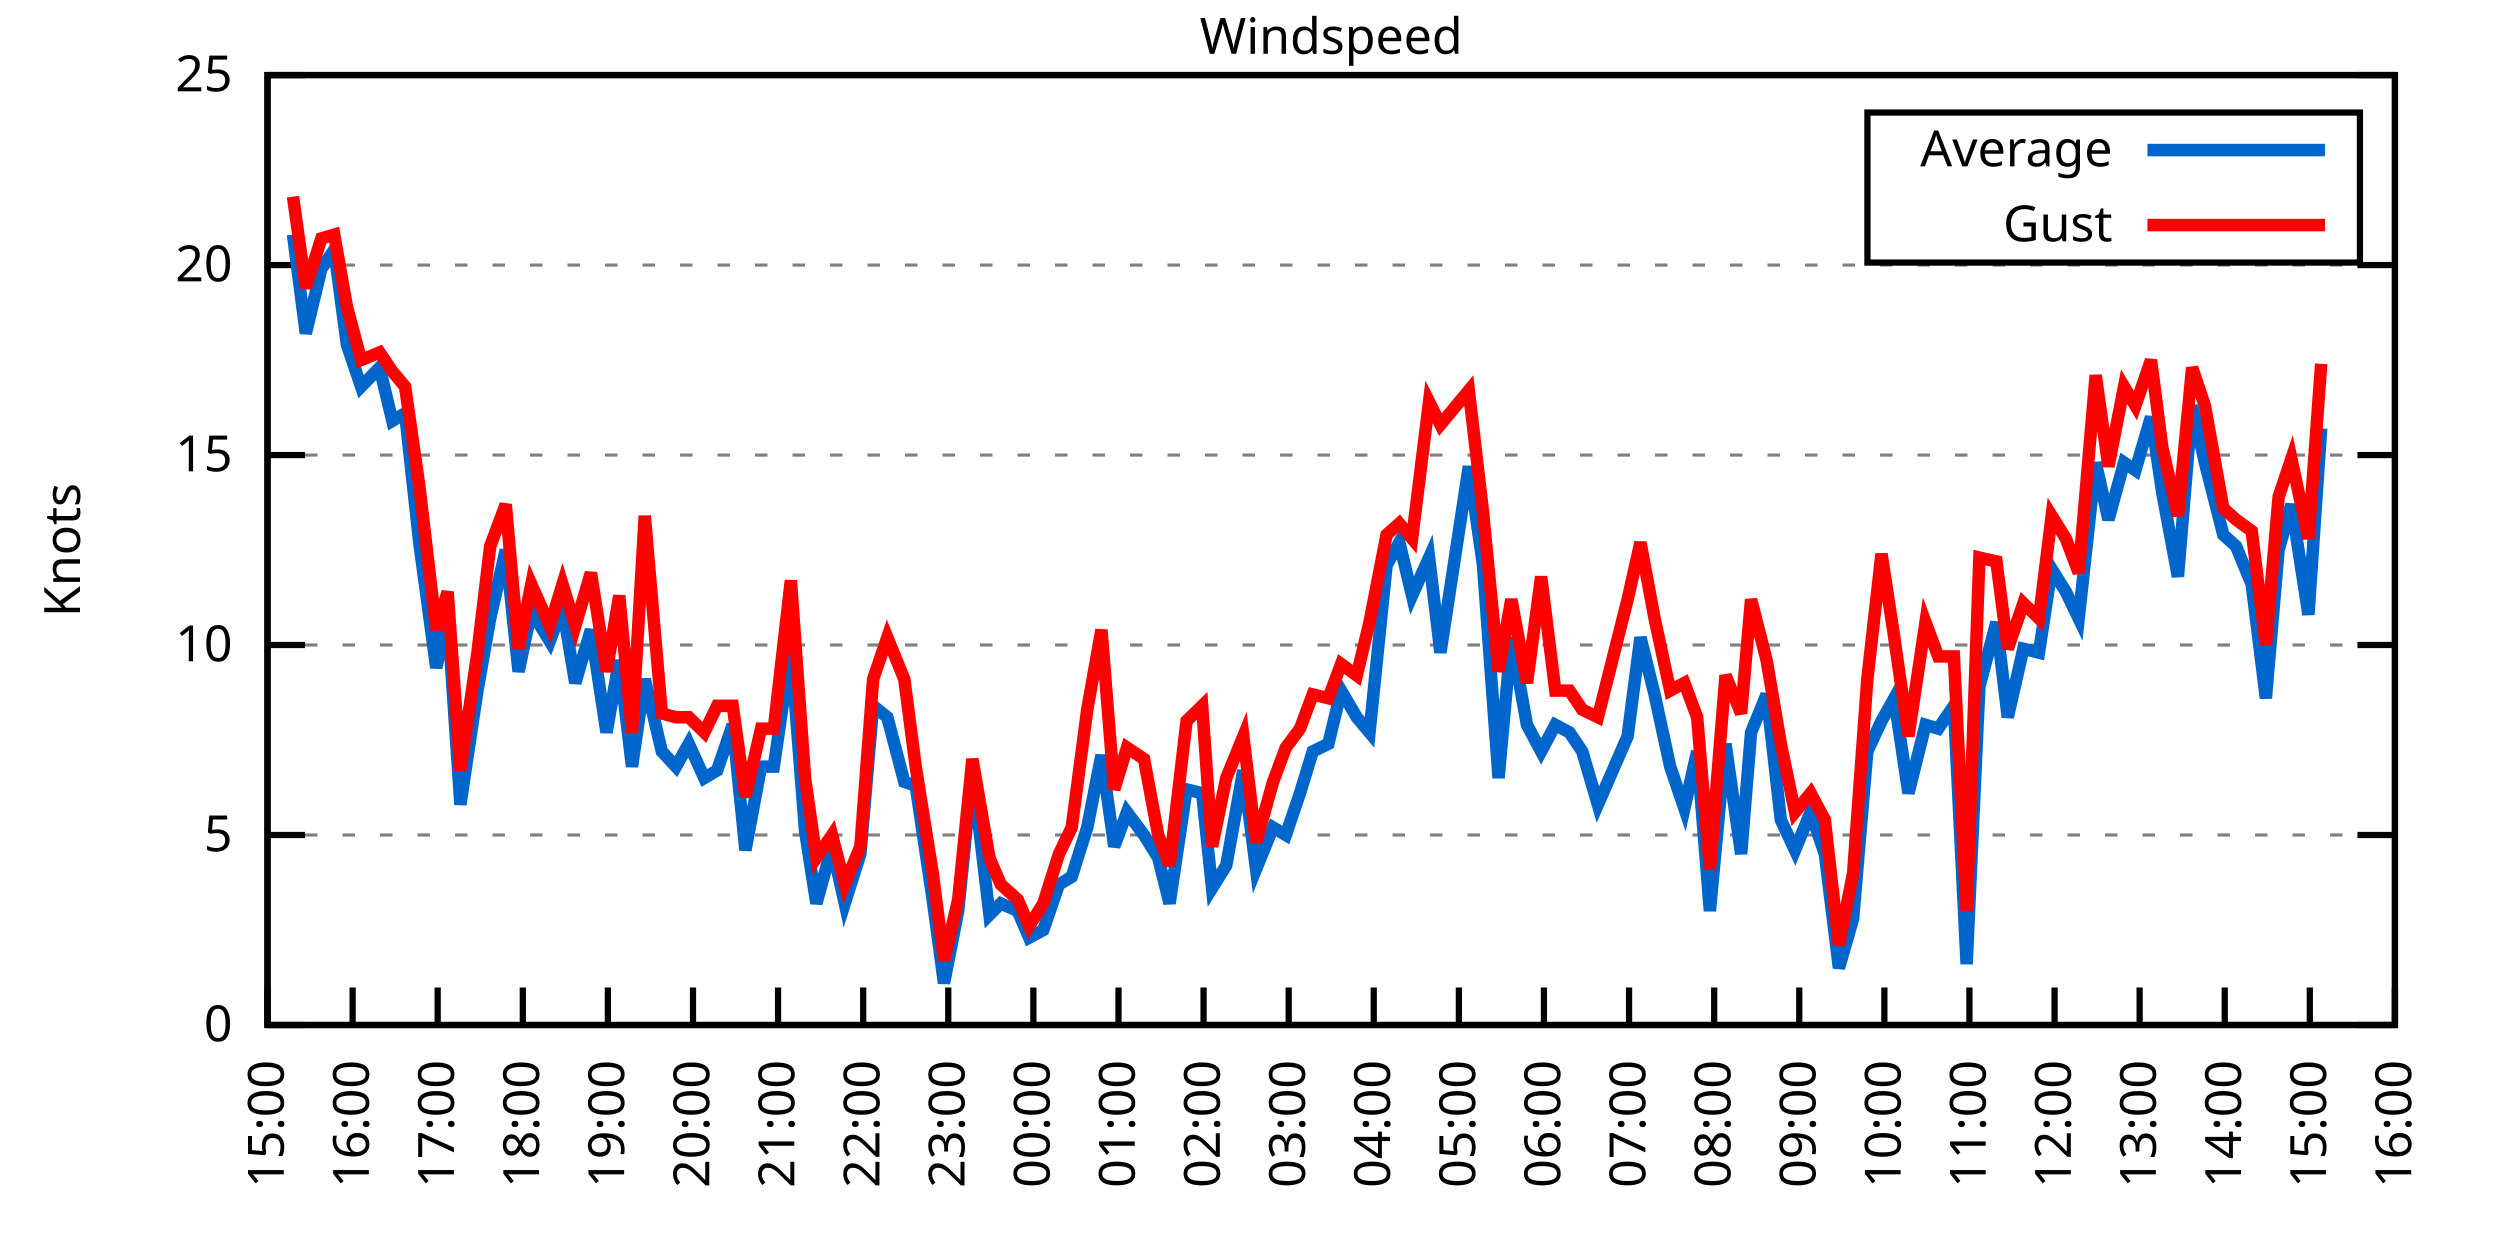
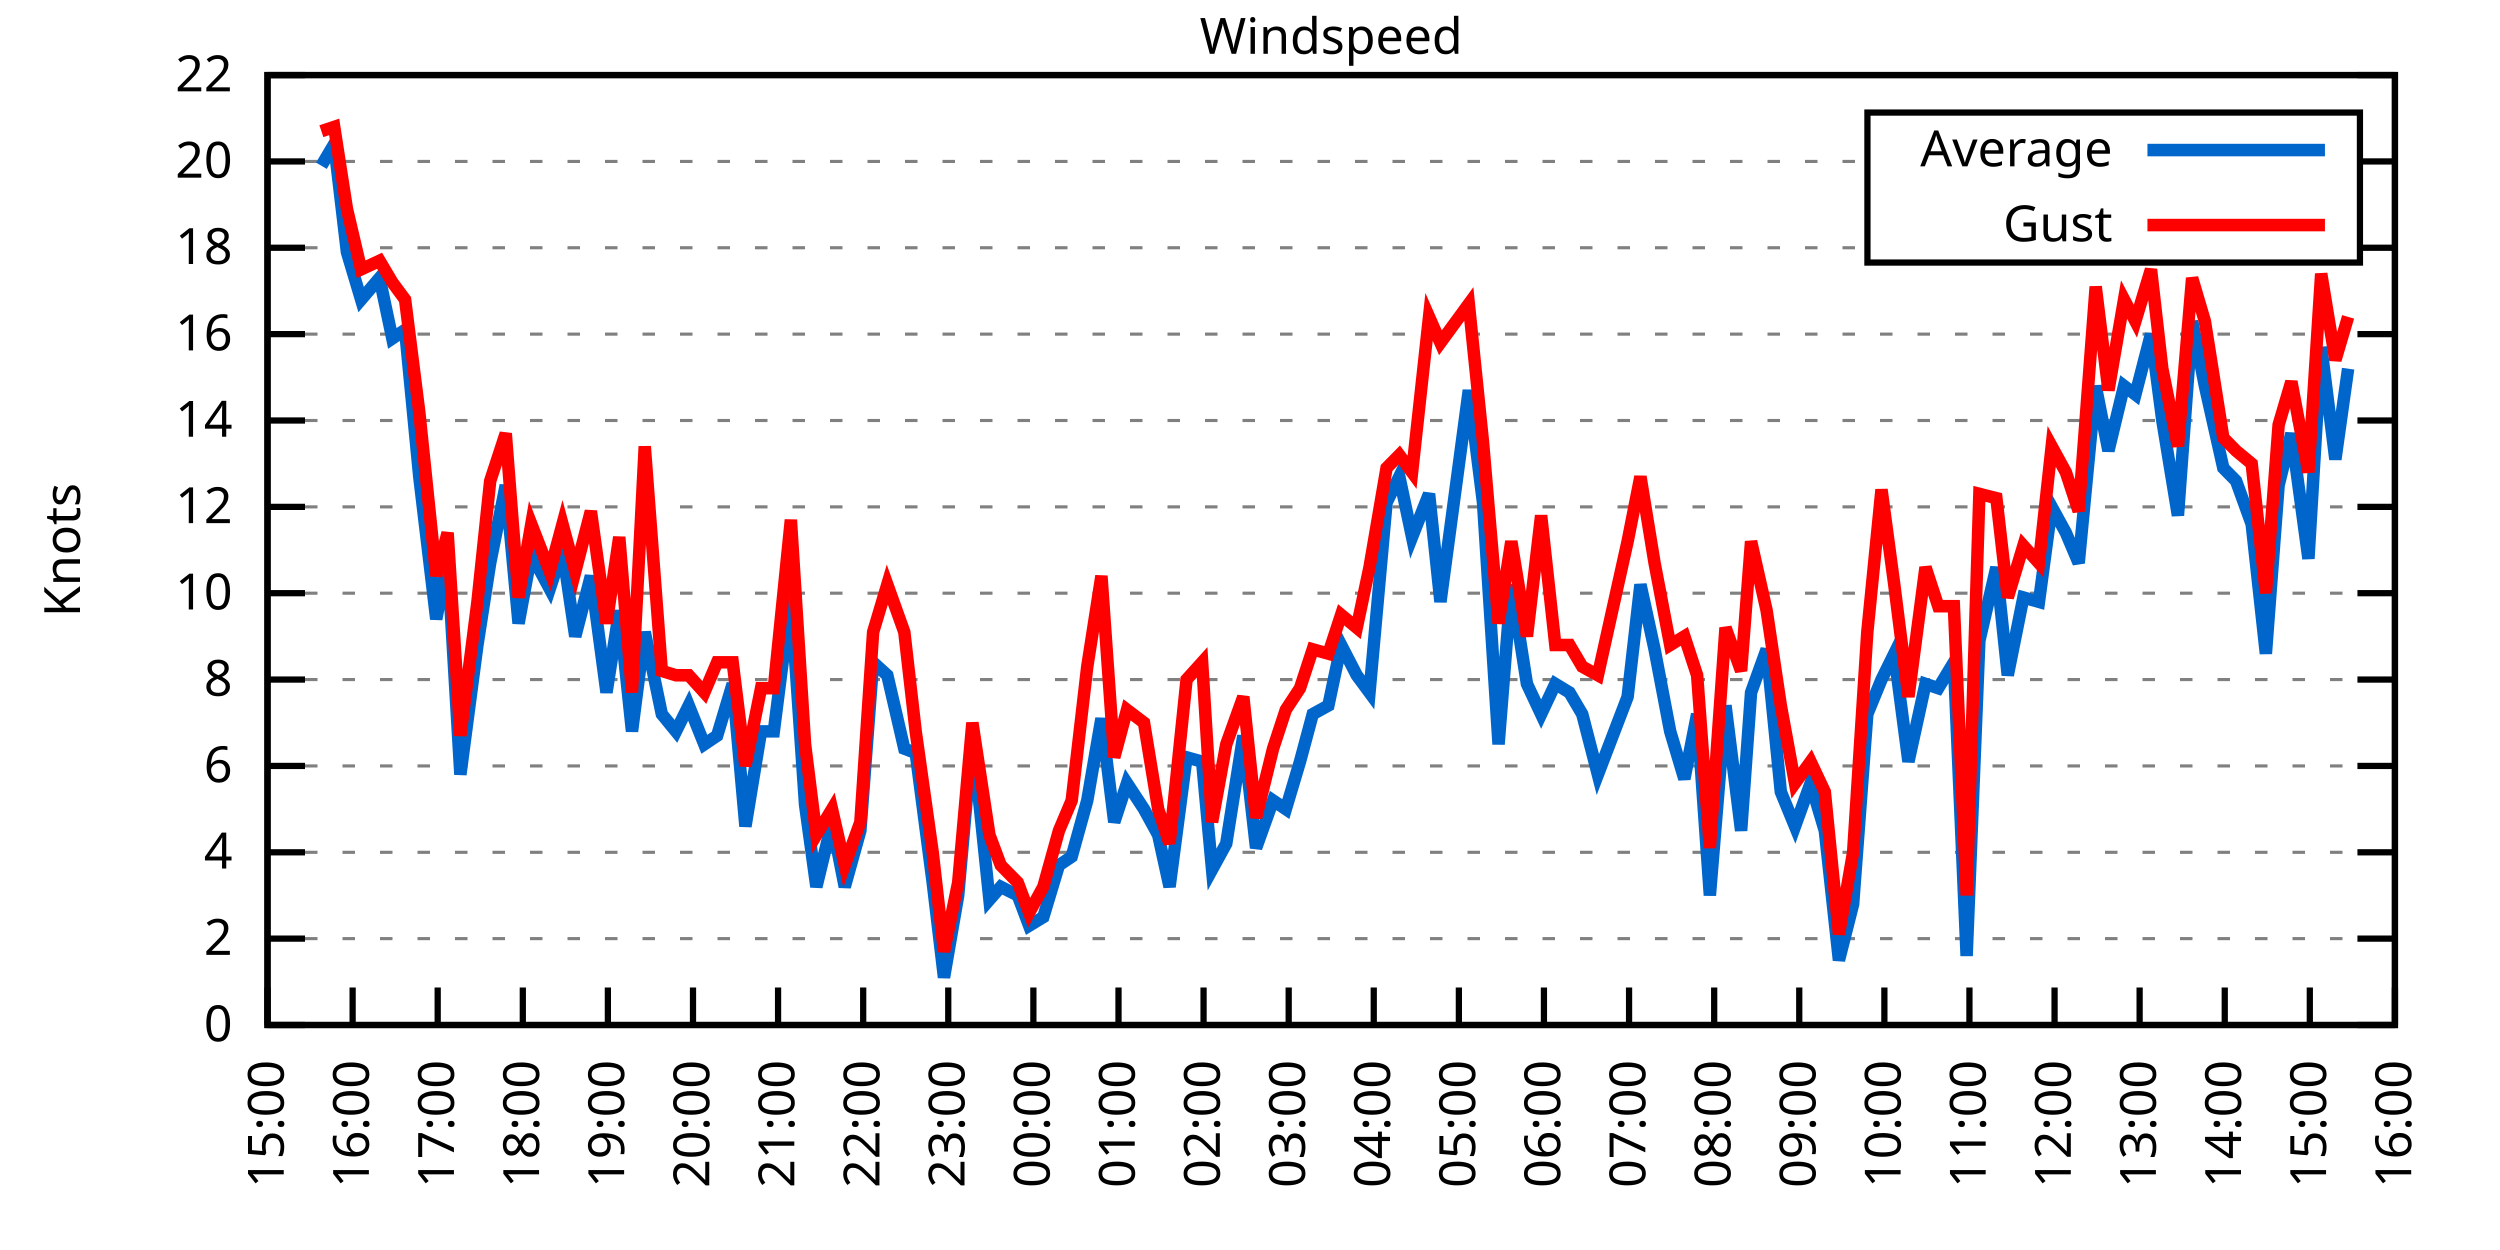
<svg xmlns="http://www.w3.org/2000/svg" xmlns:xlink="http://www.w3.org/1999/xlink" width="400" height="200" viewBox="0 0 400 200">
  <g id="gnuplot_canvas">
    <rect x="0" y="0" width="400" height="200" fill="none" />
    <defs>
      <circle id="gpDot" r="0.5" stroke-width="0.5" stroke="currentColor" />
      <path id="gpPt0" stroke-width="0.333" stroke="currentColor" d="M-1,0 h2 M0,-1 v2" />
      <path id="gpPt1" stroke-width="0.333" stroke="currentColor" d="M-1,-1 L1,1 M1,-1 L-1,1" />
      <path id="gpPt2" stroke-width="0.333" stroke="currentColor" d="M-1,0 L1,0 M0,-1 L0,1 M-1,-1 L1,1 M-1,1 L1,-1" />
      <rect id="gpPt3" stroke-width="0.333" stroke="currentColor" x="-1" y="-1" width="2" height="2" />
      <rect id="gpPt4" stroke-width="0.333" stroke="currentColor" fill="currentColor" x="-1" y="-1" width="2" height="2" />
      <circle id="gpPt5" stroke-width="0.333" stroke="currentColor" cx="0" cy="0" r="1" />
      <use xlink:href="#gpPt5" id="gpPt6" fill="currentColor" stroke="none" />
      <path id="gpPt7" stroke-width="0.333" stroke="currentColor" d="M0,-1.33 L-1.33,0.67 L1.33,0.67 z" />
      <use xlink:href="#gpPt7" id="gpPt8" fill="currentColor" stroke="none" />
      <use xlink:href="#gpPt7" id="gpPt9" stroke="currentColor" transform="rotate(180)" />
      <use xlink:href="#gpPt9" id="gpPt10" fill="currentColor" stroke="none" />
      <use xlink:href="#gpPt3" id="gpPt11" stroke="currentColor" transform="rotate(45)" />
      <use xlink:href="#gpPt11" id="gpPt12" fill="currentColor" stroke="none" />
      <path id="gpPt13" stroke-width="0.333" stroke="currentColor" d="M0,1.330 L1.265,0.411 L0.782,-1.067 L-0.782,-1.076 L-1.265,0.411 z" />
      <use xlink:href="#gpPt13" id="gpPt14" fill="currentColor" stroke="none" />
      <filter id="textbox" filterUnits="objectBoundingBox" x="0" y="0" height="1" width="1">
        <feFlood flood-color="white" flood-opacity="1" result="bgnd" />
        <feComposite in="SourceGraphic" in2="bgnd" operator="atop" />
      </filter>
      <filter id="greybox" filterUnits="objectBoundingBox" x="0" y="0" height="1" width="1">
        <feFlood flood-color="lightgrey" flood-opacity="1" result="grey" />
        <feComposite in="SourceGraphic" in2="grey" operator="atop" />
      </filter>
    </defs>
    <g fill="none" color="white" stroke="currentColor" stroke-width="1.00" stroke-linecap="butt" stroke-linejoin="miter">
</g>
    <g fill="none" color="black" stroke="currentColor" stroke-width="1.00" stroke-linecap="butt" stroke-linejoin="miter">
      <g stroke="none" shape-rendering="crispEdges">
        <polygon fill="rgb(255, 255, 255)" points="42.80,164.00 383.18,164.00 383.18,12.02 42.80,12.02 " />
      </g>
    </g>
    <g fill="none" color="black" stroke="currentColor" stroke-width="1.00" stroke-linecap="butt" stroke-linejoin="miter">
</g>
    <g fill="none" color="black" stroke="black" stroke-width="0.50" stroke-linecap="butt" stroke-linejoin="miter">
</g>
    <g fill="none" color="gray" stroke="currentColor" stroke-width="0.50" stroke-linecap="butt" stroke-linejoin="miter">
      <path stroke="gray" stroke-dasharray="2,4" class="gridline" d="M42.80,164.00 L383.19,164.00  " />
    </g>
    <g fill="none" color="gray" stroke="gray" stroke-width="1.00" stroke-linecap="butt" stroke-linejoin="miter">
</g>
    <g fill="none" color="black" stroke="currentColor" stroke-width="1.00" stroke-linecap="butt" stroke-linejoin="miter">
      <path stroke="black" d="M42.80,164.00 L48.80,164.00 M383.19,164.00 L377.19,164.00  " />
      <g transform="translate(37.20,166.60)" stroke="none" fill="black" font-family="Sans" font-size="8.00" text-anchor="end">
        <text>
          <tspan font-family="Sans"> 0</tspan>
        </text>
      </g>
    </g>
    <g fill="none" color="black" stroke="currentColor" stroke-width="1.00" stroke-linecap="butt" stroke-linejoin="miter">
</g>
    <g fill="none" color="black" stroke="black" stroke-width="0.50" stroke-linecap="butt" stroke-linejoin="miter">
</g>
    <g fill="none" color="gray" stroke="currentColor" stroke-width="0.50" stroke-linecap="butt" stroke-linejoin="miter">
-       <path stroke="gray" stroke-dasharray="2,4" class="gridline" d="M42.80,133.60 L383.19,133.60  " />
-     </g>
-     <g fill="none" color="gray" stroke="gray" stroke-width="1.00" stroke-linecap="butt" stroke-linejoin="miter">
- </g>
-     <g fill="none" color="black" stroke="currentColor" stroke-width="1.00" stroke-linecap="butt" stroke-linejoin="miter">
-       <path stroke="black" d="M42.80,133.60 L48.80,133.60 M383.19,133.60 L377.19,133.60  " />
-       <g transform="translate(37.20,136.20)" stroke="none" fill="black" font-family="Sans" font-size="8.00" text-anchor="end">
-         <text>
-           <tspan font-family="Sans"> 5</tspan>
-         </text>
-       </g>
-     </g>
-     <g fill="none" color="black" stroke="currentColor" stroke-width="1.00" stroke-linecap="butt" stroke-linejoin="miter">
- </g>
-     <g fill="none" color="black" stroke="black" stroke-width="0.50" stroke-linecap="butt" stroke-linejoin="miter">
- </g>
-     <g fill="none" color="gray" stroke="currentColor" stroke-width="0.50" stroke-linecap="butt" stroke-linejoin="miter">
-       <path stroke="gray" stroke-dasharray="2,4" class="gridline" d="M42.80,103.20 L383.19,103.20  " />
-     </g>
-     <g fill="none" color="gray" stroke="gray" stroke-width="1.00" stroke-linecap="butt" stroke-linejoin="miter">
- </g>
-     <g fill="none" color="black" stroke="currentColor" stroke-width="1.00" stroke-linecap="butt" stroke-linejoin="miter">
-       <path stroke="black" d="M42.80,103.20 L48.80,103.20 M383.19,103.20 L377.19,103.20  " />
-       <g transform="translate(37.20,105.80)" stroke="none" fill="black" font-family="Sans" font-size="8.00" text-anchor="end">
+       <path stroke="gray" stroke-dasharray="2,4" class="gridline" d="M42.80,150.18 L383.19,150.18  " />
+     </g>
+     <g fill="none" color="gray" stroke="gray" stroke-width="1.00" stroke-linecap="butt" stroke-linejoin="miter">
+ </g>
+     <g fill="none" color="black" stroke="currentColor" stroke-width="1.00" stroke-linecap="butt" stroke-linejoin="miter">
+       <path stroke="black" d="M42.80,150.18 L48.80,150.18 M383.19,150.18 L377.19,150.18  " />
+       <g transform="translate(37.20,152.78)" stroke="none" fill="black" font-family="Sans" font-size="8.00" text-anchor="end">
+         <text>
+           <tspan font-family="Sans"> 2</tspan>
+         </text>
+       </g>
+     </g>
+     <g fill="none" color="black" stroke="currentColor" stroke-width="1.00" stroke-linecap="butt" stroke-linejoin="miter">
+ </g>
+     <g fill="none" color="black" stroke="black" stroke-width="0.50" stroke-linecap="butt" stroke-linejoin="miter">
+ </g>
+     <g fill="none" color="gray" stroke="currentColor" stroke-width="0.50" stroke-linecap="butt" stroke-linejoin="miter">
+       <path stroke="gray" stroke-dasharray="2,4" class="gridline" d="M42.80,136.37 L383.19,136.37  " />
+     </g>
+     <g fill="none" color="gray" stroke="gray" stroke-width="1.00" stroke-linecap="butt" stroke-linejoin="miter">
+ </g>
+     <g fill="none" color="black" stroke="currentColor" stroke-width="1.00" stroke-linecap="butt" stroke-linejoin="miter">
+       <path stroke="black" d="M42.80,136.37 L48.80,136.37 M383.19,136.37 L377.19,136.37  " />
+       <g transform="translate(37.20,138.97)" stroke="none" fill="black" font-family="Sans" font-size="8.00" text-anchor="end">
+         <text>
+           <tspan font-family="Sans"> 4</tspan>
+         </text>
+       </g>
+     </g>
+     <g fill="none" color="black" stroke="currentColor" stroke-width="1.00" stroke-linecap="butt" stroke-linejoin="miter">
+ </g>
+     <g fill="none" color="black" stroke="black" stroke-width="0.50" stroke-linecap="butt" stroke-linejoin="miter">
+ </g>
+     <g fill="none" color="gray" stroke="currentColor" stroke-width="0.50" stroke-linecap="butt" stroke-linejoin="miter">
+       <path stroke="gray" stroke-dasharray="2,4" class="gridline" d="M42.80,122.55 L383.19,122.55  " />
+     </g>
+     <g fill="none" color="gray" stroke="gray" stroke-width="1.00" stroke-linecap="butt" stroke-linejoin="miter">
+ </g>
+     <g fill="none" color="black" stroke="currentColor" stroke-width="1.00" stroke-linecap="butt" stroke-linejoin="miter">
+       <path stroke="black" d="M42.80,122.55 L48.80,122.55 M383.19,122.55 L377.19,122.55  " />
+       <g transform="translate(37.20,125.15)" stroke="none" fill="black" font-family="Sans" font-size="8.00" text-anchor="end">
+         <text>
+           <tspan font-family="Sans"> 6</tspan>
+         </text>
+       </g>
+     </g>
+     <g fill="none" color="black" stroke="currentColor" stroke-width="1.00" stroke-linecap="butt" stroke-linejoin="miter">
+ </g>
+     <g fill="none" color="black" stroke="black" stroke-width="0.50" stroke-linecap="butt" stroke-linejoin="miter">
+ </g>
+     <g fill="none" color="gray" stroke="currentColor" stroke-width="0.50" stroke-linecap="butt" stroke-linejoin="miter">
+       <path stroke="gray" stroke-dasharray="2,4" class="gridline" d="M42.80,108.73 L383.19,108.73  " />
+     </g>
+     <g fill="none" color="gray" stroke="gray" stroke-width="1.00" stroke-linecap="butt" stroke-linejoin="miter">
+ </g>
+     <g fill="none" color="black" stroke="currentColor" stroke-width="1.00" stroke-linecap="butt" stroke-linejoin="miter">
+       <path stroke="black" d="M42.80,108.73 L48.80,108.73 M383.19,108.73 L377.19,108.73  " />
+       <g transform="translate(37.20,111.33)" stroke="none" fill="black" font-family="Sans" font-size="8.00" text-anchor="end">
+         <text>
+           <tspan font-family="Sans"> 8</tspan>
+         </text>
+       </g>
+     </g>
+     <g fill="none" color="black" stroke="currentColor" stroke-width="1.00" stroke-linecap="butt" stroke-linejoin="miter">
+ </g>
+     <g fill="none" color="black" stroke="black" stroke-width="0.50" stroke-linecap="butt" stroke-linejoin="miter">
+ </g>
+     <g fill="none" color="gray" stroke="currentColor" stroke-width="0.50" stroke-linecap="butt" stroke-linejoin="miter">
+       <path stroke="gray" stroke-dasharray="2,4" class="gridline" d="M42.80,94.91 L383.19,94.91  " />
+     </g>
+     <g fill="none" color="gray" stroke="gray" stroke-width="1.00" stroke-linecap="butt" stroke-linejoin="miter">
+ </g>
+     <g fill="none" color="black" stroke="currentColor" stroke-width="1.00" stroke-linecap="butt" stroke-linejoin="miter">
+       <path stroke="black" d="M42.80,94.91 L48.80,94.91 M383.19,94.91 L377.19,94.91  " />
+       <g transform="translate(37.20,97.51)" stroke="none" fill="black" font-family="Sans" font-size="8.00" text-anchor="end">
        <text>
          <tspan font-family="Sans"> 10</tspan>
        </text>
      </g>
    </g>
    <g fill="none" color="black" stroke="currentColor" stroke-width="1.00" stroke-linecap="butt" stroke-linejoin="miter">
</g>
    <g fill="none" color="black" stroke="black" stroke-width="0.50" stroke-linecap="butt" stroke-linejoin="miter">
</g>
    <g fill="none" color="gray" stroke="currentColor" stroke-width="0.50" stroke-linecap="butt" stroke-linejoin="miter">
-       <path stroke="gray" stroke-dasharray="2,4" class="gridline" d="M42.80,72.81 L383.19,72.81  " />
-     </g>
-     <g fill="none" color="gray" stroke="gray" stroke-width="1.00" stroke-linecap="butt" stroke-linejoin="miter">
- </g>
-     <g fill="none" color="black" stroke="currentColor" stroke-width="1.00" stroke-linecap="butt" stroke-linejoin="miter">
-       <path stroke="black" d="M42.80,72.81 L48.80,72.81 M383.19,72.81 L377.19,72.81  " />
-       <g transform="translate(37.20,75.41)" stroke="none" fill="black" font-family="Sans" font-size="8.00" text-anchor="end">
-         <text>
-           <tspan font-family="Sans"> 15</tspan>
-         </text>
-       </g>
-     </g>
-     <g fill="none" color="black" stroke="currentColor" stroke-width="1.00" stroke-linecap="butt" stroke-linejoin="miter">
- </g>
-     <g fill="none" color="black" stroke="black" stroke-width="0.50" stroke-linecap="butt" stroke-linejoin="miter">
- </g>
-     <g fill="none" color="gray" stroke="currentColor" stroke-width="0.50" stroke-linecap="butt" stroke-linejoin="miter">
-       <path stroke="gray" stroke-dasharray="2,4" class="gridline" d="M42.80,42.41 L383.19,42.41  " />
-     </g>
-     <g fill="none" color="gray" stroke="gray" stroke-width="1.00" stroke-linecap="butt" stroke-linejoin="miter">
- </g>
-     <g fill="none" color="black" stroke="currentColor" stroke-width="1.00" stroke-linecap="butt" stroke-linejoin="miter">
-       <path stroke="black" d="M42.80,42.41 L48.80,42.41 M383.19,42.41 L377.19,42.41  " />
-       <g transform="translate(37.20,45.01)" stroke="none" fill="black" font-family="Sans" font-size="8.00" text-anchor="end">
+       <path stroke="gray" stroke-dasharray="2,4" class="gridline" d="M42.80,81.10 L383.19,81.10  " />
+     </g>
+     <g fill="none" color="gray" stroke="gray" stroke-width="1.00" stroke-linecap="butt" stroke-linejoin="miter">
+ </g>
+     <g fill="none" color="black" stroke="currentColor" stroke-width="1.00" stroke-linecap="butt" stroke-linejoin="miter">
+       <path stroke="black" d="M42.80,81.10 L48.80,81.10 M383.19,81.10 L377.19,81.10  " />
+       <g transform="translate(37.20,83.70)" stroke="none" fill="black" font-family="Sans" font-size="8.00" text-anchor="end">
+         <text>
+           <tspan font-family="Sans"> 12</tspan>
+         </text>
+       </g>
+     </g>
+     <g fill="none" color="black" stroke="currentColor" stroke-width="1.00" stroke-linecap="butt" stroke-linejoin="miter">
+ </g>
+     <g fill="none" color="black" stroke="black" stroke-width="0.50" stroke-linecap="butt" stroke-linejoin="miter">
+ </g>
+     <g fill="none" color="gray" stroke="currentColor" stroke-width="0.50" stroke-linecap="butt" stroke-linejoin="miter">
+       <path stroke="gray" stroke-dasharray="2,4" class="gridline" d="M42.80,67.28 L383.19,67.28  " />
+     </g>
+     <g fill="none" color="gray" stroke="gray" stroke-width="1.00" stroke-linecap="butt" stroke-linejoin="miter">
+ </g>
+     <g fill="none" color="black" stroke="currentColor" stroke-width="1.00" stroke-linecap="butt" stroke-linejoin="miter">
+       <path stroke="black" d="M42.80,67.28 L48.80,67.28 M383.19,67.28 L377.19,67.28  " />
+       <g transform="translate(37.20,69.88)" stroke="none" fill="black" font-family="Sans" font-size="8.00" text-anchor="end">
+         <text>
+           <tspan font-family="Sans"> 14</tspan>
+         </text>
+       </g>
+     </g>
+     <g fill="none" color="black" stroke="currentColor" stroke-width="1.00" stroke-linecap="butt" stroke-linejoin="miter">
+ </g>
+     <g fill="none" color="black" stroke="black" stroke-width="0.50" stroke-linecap="butt" stroke-linejoin="miter">
+ </g>
+     <g fill="none" color="gray" stroke="currentColor" stroke-width="0.50" stroke-linecap="butt" stroke-linejoin="miter">
+       <path stroke="gray" stroke-dasharray="2,4" class="gridline" d="M42.80,53.46 L383.19,53.46  " />
+     </g>
+     <g fill="none" color="gray" stroke="gray" stroke-width="1.00" stroke-linecap="butt" stroke-linejoin="miter">
+ </g>
+     <g fill="none" color="black" stroke="currentColor" stroke-width="1.00" stroke-linecap="butt" stroke-linejoin="miter">
+       <path stroke="black" d="M42.80,53.46 L48.80,53.46 M383.19,53.46 L377.19,53.46  " />
+       <g transform="translate(37.20,56.06)" stroke="none" fill="black" font-family="Sans" font-size="8.00" text-anchor="end">
+         <text>
+           <tspan font-family="Sans"> 16</tspan>
+         </text>
+       </g>
+     </g>
+     <g fill="none" color="black" stroke="currentColor" stroke-width="1.00" stroke-linecap="butt" stroke-linejoin="miter">
+ </g>
+     <g fill="none" color="black" stroke="black" stroke-width="0.50" stroke-linecap="butt" stroke-linejoin="miter">
+ </g>
+     <g fill="none" color="gray" stroke="currentColor" stroke-width="0.50" stroke-linecap="butt" stroke-linejoin="miter">
+       <path stroke="gray" stroke-dasharray="2,4" class="gridline" d="M42.80,39.64 L298.79,39.64 M377.59,39.64 L383.19,39.64  " />
+     </g>
+     <g fill="none" color="gray" stroke="gray" stroke-width="1.00" stroke-linecap="butt" stroke-linejoin="miter">
+ </g>
+     <g fill="none" color="black" stroke="currentColor" stroke-width="1.00" stroke-linecap="butt" stroke-linejoin="miter">
+       <path stroke="black" d="M42.80,39.64 L48.80,39.64 M383.19,39.64 L377.19,39.64  " />
+       <g transform="translate(37.20,42.24)" stroke="none" fill="black" font-family="Sans" font-size="8.00" text-anchor="end">
+         <text>
+           <tspan font-family="Sans"> 18</tspan>
+         </text>
+       </g>
+     </g>
+     <g fill="none" color="black" stroke="currentColor" stroke-width="1.00" stroke-linecap="butt" stroke-linejoin="miter">
+ </g>
+     <g fill="none" color="black" stroke="black" stroke-width="0.50" stroke-linecap="butt" stroke-linejoin="miter">
+ </g>
+     <g fill="none" color="gray" stroke="currentColor" stroke-width="0.50" stroke-linecap="butt" stroke-linejoin="miter">
+       <path stroke="gray" stroke-dasharray="2,4" class="gridline" d="M42.80,25.83 L298.79,25.83 M377.59,25.83 L383.19,25.83  " />
+     </g>
+     <g fill="none" color="gray" stroke="gray" stroke-width="1.00" stroke-linecap="butt" stroke-linejoin="miter">
+ </g>
+     <g fill="none" color="black" stroke="currentColor" stroke-width="1.00" stroke-linecap="butt" stroke-linejoin="miter">
+       <path stroke="black" d="M42.80,25.83 L48.80,25.83 M383.19,25.83 L377.19,25.83  " />
+       <g transform="translate(37.20,28.43)" stroke="none" fill="black" font-family="Sans" font-size="8.00" text-anchor="end">
        <text>
          <tspan font-family="Sans"> 20</tspan>
        </text>
      </g>
    </g>
    <g fill="none" color="black" stroke="currentColor" stroke-width="1.00" stroke-linecap="butt" stroke-linejoin="miter">
</g>
    <g fill="none" color="black" stroke="black" stroke-width="0.50" stroke-linecap="butt" stroke-linejoin="miter">
</g>
    <g fill="none" color="gray" stroke="currentColor" stroke-width="0.50" stroke-linecap="butt" stroke-linejoin="miter">
      <path stroke="gray" stroke-dasharray="2,4" class="gridline" d="M42.80,12.01 L383.19,12.01  " />
    </g>
    <g fill="none" color="gray" stroke="gray" stroke-width="1.00" stroke-linecap="butt" stroke-linejoin="miter">
</g>
    <g fill="none" color="black" stroke="currentColor" stroke-width="1.00" stroke-linecap="butt" stroke-linejoin="miter">
      <path stroke="black" d="M42.80,12.01 L48.80,12.01 M383.19,12.01 L377.19,12.01  " />
      <g transform="translate(37.20,14.61)" stroke="none" fill="black" font-family="Sans" font-size="8.00" text-anchor="end">
        <text>
-           <tspan font-family="Sans"> 25</tspan>
+           <tspan font-family="Sans"> 22</tspan>
        </text>
      </g>
    </g>
    <g fill="none" color="black" stroke="currentColor" stroke-width="1.00" stroke-linecap="butt" stroke-linejoin="miter">
      <path stroke="black" d="M42.80,164.00 L42.80,158.00  " />
      <g transform="translate(45.40,169.60) rotate(270.00)" stroke="none" fill="black" font-family="Sans" font-size="8.00" text-anchor="end">
        <text>
          <tspan font-family="Sans">15:00</tspan>
        </text>
      </g>
    </g>
    <g fill="none" color="black" stroke="currentColor" stroke-width="1.00" stroke-linecap="butt" stroke-linejoin="miter">
      <path stroke="black" d="M56.42,164.00 L56.42,158.00  " />
      <g transform="translate(59.02,169.60) rotate(270.00)" stroke="none" fill="black" font-family="Sans" font-size="8.00" text-anchor="end">
        <text>
          <tspan font-family="Sans">16:00</tspan>
        </text>
      </g>
    </g>
    <g fill="none" color="black" stroke="currentColor" stroke-width="1.00" stroke-linecap="butt" stroke-linejoin="miter">
      <path stroke="black" d="M70.03,164.00 L70.03,158.00  " />
      <g transform="translate(72.63,169.60) rotate(270.00)" stroke="none" fill="black" font-family="Sans" font-size="8.00" text-anchor="end">
        <text>
          <tspan font-family="Sans">17:00</tspan>
        </text>
      </g>
    </g>
    <g fill="none" color="black" stroke="currentColor" stroke-width="1.00" stroke-linecap="butt" stroke-linejoin="miter">
      <path stroke="black" d="M83.65,164.00 L83.65,158.00  " />
      <g transform="translate(86.25,169.60) rotate(270.00)" stroke="none" fill="black" font-family="Sans" font-size="8.00" text-anchor="end">
        <text>
          <tspan font-family="Sans">18:00</tspan>
        </text>
      </g>
    </g>
    <g fill="none" color="black" stroke="currentColor" stroke-width="1.00" stroke-linecap="butt" stroke-linejoin="miter">
      <path stroke="black" d="M97.26,164.00 L97.26,158.00  " />
      <g transform="translate(99.86,169.60) rotate(270.00)" stroke="none" fill="black" font-family="Sans" font-size="8.00" text-anchor="end">
        <text>
          <tspan font-family="Sans">19:00</tspan>
        </text>
      </g>
    </g>
    <g fill="none" color="black" stroke="currentColor" stroke-width="1.00" stroke-linecap="butt" stroke-linejoin="miter">
      <path stroke="black" d="M110.88,164.00 L110.88,158.00  " />
      <g transform="translate(113.48,169.60) rotate(270.00)" stroke="none" fill="black" font-family="Sans" font-size="8.00" text-anchor="end">
        <text>
          <tspan font-family="Sans">20:00</tspan>
        </text>
      </g>
    </g>
    <g fill="none" color="black" stroke="currentColor" stroke-width="1.00" stroke-linecap="butt" stroke-linejoin="miter">
      <path stroke="black" d="M124.49,164.00 L124.49,158.00  " />
      <g transform="translate(127.09,169.60) rotate(270.00)" stroke="none" fill="black" font-family="Sans" font-size="8.00" text-anchor="end">
        <text>
          <tspan font-family="Sans">21:00</tspan>
        </text>
      </g>
    </g>
    <g fill="none" color="black" stroke="currentColor" stroke-width="1.00" stroke-linecap="butt" stroke-linejoin="miter">
      <path stroke="black" d="M138.11,164.00 L138.11,158.00  " />
      <g transform="translate(140.71,169.60) rotate(270.00)" stroke="none" fill="black" font-family="Sans" font-size="8.00" text-anchor="end">
        <text>
          <tspan font-family="Sans">22:00</tspan>
        </text>
      </g>
    </g>
    <g fill="none" color="black" stroke="currentColor" stroke-width="1.00" stroke-linecap="butt" stroke-linejoin="miter">
      <path stroke="black" d="M151.72,164.00 L151.72,158.00  " />
      <g transform="translate(154.32,169.60) rotate(270.00)" stroke="none" fill="black" font-family="Sans" font-size="8.00" text-anchor="end">
        <text>
          <tspan font-family="Sans">23:00</tspan>
        </text>
      </g>
    </g>
    <g fill="none" color="black" stroke="currentColor" stroke-width="1.00" stroke-linecap="butt" stroke-linejoin="miter">
      <path stroke="black" d="M165.34,164.00 L165.34,158.00  " />
      <g transform="translate(167.94,169.60) rotate(270.00)" stroke="none" fill="black" font-family="Sans" font-size="8.00" text-anchor="end">
        <text>
          <tspan font-family="Sans">00:00</tspan>
        </text>
      </g>
    </g>
    <g fill="none" color="black" stroke="currentColor" stroke-width="1.00" stroke-linecap="butt" stroke-linejoin="miter">
      <path stroke="black" d="M178.96,164.00 L178.96,158.00  " />
      <g transform="translate(181.56,169.60) rotate(270.00)" stroke="none" fill="black" font-family="Sans" font-size="8.00" text-anchor="end">
        <text>
          <tspan font-family="Sans">01:00</tspan>
        </text>
      </g>
    </g>
    <g fill="none" color="black" stroke="currentColor" stroke-width="1.00" stroke-linecap="butt" stroke-linejoin="miter">
      <path stroke="black" d="M192.57,164.00 L192.57,158.00  " />
      <g transform="translate(195.17,169.60) rotate(270.00)" stroke="none" fill="black" font-family="Sans" font-size="8.00" text-anchor="end">
        <text>
          <tspan font-family="Sans">02:00</tspan>
        </text>
      </g>
    </g>
    <g fill="none" color="black" stroke="currentColor" stroke-width="1.00" stroke-linecap="butt" stroke-linejoin="miter">
      <path stroke="black" d="M206.19,164.00 L206.19,158.00  " />
      <g transform="translate(208.79,169.60) rotate(270.00)" stroke="none" fill="black" font-family="Sans" font-size="8.00" text-anchor="end">
        <text>
          <tspan font-family="Sans">03:00</tspan>
        </text>
      </g>
    </g>
    <g fill="none" color="black" stroke="currentColor" stroke-width="1.00" stroke-linecap="butt" stroke-linejoin="miter">
      <path stroke="black" d="M219.80,164.00 L219.80,158.00  " />
      <g transform="translate(222.40,169.60) rotate(270.00)" stroke="none" fill="black" font-family="Sans" font-size="8.00" text-anchor="end">
        <text>
          <tspan font-family="Sans">04:00</tspan>
        </text>
      </g>
    </g>
    <g fill="none" color="black" stroke="currentColor" stroke-width="1.00" stroke-linecap="butt" stroke-linejoin="miter">
      <path stroke="black" d="M233.42,164.00 L233.42,158.00  " />
      <g transform="translate(236.02,169.60) rotate(270.00)" stroke="none" fill="black" font-family="Sans" font-size="8.00" text-anchor="end">
        <text>
          <tspan font-family="Sans">05:00</tspan>
        </text>
      </g>
    </g>
    <g fill="none" color="black" stroke="currentColor" stroke-width="1.00" stroke-linecap="butt" stroke-linejoin="miter">
      <path stroke="black" d="M247.03,164.00 L247.03,158.00  " />
      <g transform="translate(249.63,169.60) rotate(270.00)" stroke="none" fill="black" font-family="Sans" font-size="8.00" text-anchor="end">
        <text>
          <tspan font-family="Sans">06:00</tspan>
        </text>
      </g>
    </g>
    <g fill="none" color="black" stroke="currentColor" stroke-width="1.00" stroke-linecap="butt" stroke-linejoin="miter">
      <path stroke="black" d="M260.65,164.00 L260.65,158.00  " />
      <g transform="translate(263.25,169.60) rotate(270.00)" stroke="none" fill="black" font-family="Sans" font-size="8.00" text-anchor="end">
        <text>
          <tspan font-family="Sans">07:00</tspan>
        </text>
      </g>
    </g>
    <g fill="none" color="black" stroke="currentColor" stroke-width="1.00" stroke-linecap="butt" stroke-linejoin="miter">
      <path stroke="black" d="M274.27,164.00 L274.27,158.00  " />
      <g transform="translate(276.87,169.60) rotate(270.00)" stroke="none" fill="black" font-family="Sans" font-size="8.00" text-anchor="end">
        <text>
          <tspan font-family="Sans">08:00</tspan>
        </text>
      </g>
    </g>
    <g fill="none" color="black" stroke="currentColor" stroke-width="1.00" stroke-linecap="butt" stroke-linejoin="miter">
      <path stroke="black" d="M287.88,164.00 L287.88,158.00  " />
      <g transform="translate(290.48,169.60) rotate(270.00)" stroke="none" fill="black" font-family="Sans" font-size="8.00" text-anchor="end">
        <text>
          <tspan font-family="Sans">09:00</tspan>
        </text>
      </g>
    </g>
    <g fill="none" color="black" stroke="currentColor" stroke-width="1.00" stroke-linecap="butt" stroke-linejoin="miter">
      <path stroke="black" d="M301.50,164.00 L301.50,158.00  " />
      <g transform="translate(304.10,169.60) rotate(270.00)" stroke="none" fill="black" font-family="Sans" font-size="8.00" text-anchor="end">
        <text>
          <tspan font-family="Sans">10:00</tspan>
        </text>
      </g>
    </g>
    <g fill="none" color="black" stroke="currentColor" stroke-width="1.00" stroke-linecap="butt" stroke-linejoin="miter">
      <path stroke="black" d="M315.11,164.00 L315.11,158.00  " />
      <g transform="translate(317.71,169.60) rotate(270.00)" stroke="none" fill="black" font-family="Sans" font-size="8.00" text-anchor="end">
        <text>
          <tspan font-family="Sans">11:00</tspan>
        </text>
      </g>
    </g>
    <g fill="none" color="black" stroke="currentColor" stroke-width="1.00" stroke-linecap="butt" stroke-linejoin="miter">
      <path stroke="black" d="M328.73,164.00 L328.73,158.00  " />
      <g transform="translate(331.33,169.60) rotate(270.00)" stroke="none" fill="black" font-family="Sans" font-size="8.00" text-anchor="end">
        <text>
          <tspan font-family="Sans">12:00</tspan>
        </text>
      </g>
    </g>
    <g fill="none" color="black" stroke="currentColor" stroke-width="1.00" stroke-linecap="butt" stroke-linejoin="miter">
      <path stroke="black" d="M342.34,164.00 L342.34,158.00  " />
      <g transform="translate(344.94,169.60) rotate(270.00)" stroke="none" fill="black" font-family="Sans" font-size="8.00" text-anchor="end">
        <text>
          <tspan font-family="Sans">13:00</tspan>
        </text>
      </g>
    </g>
    <g fill="none" color="black" stroke="currentColor" stroke-width="1.00" stroke-linecap="butt" stroke-linejoin="miter">
      <path stroke="black" d="M355.96,164.00 L355.96,158.00  " />
      <g transform="translate(358.56,169.60) rotate(270.00)" stroke="none" fill="black" font-family="Sans" font-size="8.00" text-anchor="end">
        <text>
          <tspan font-family="Sans">14:00</tspan>
        </text>
      </g>
    </g>
    <g fill="none" color="black" stroke="currentColor" stroke-width="1.00" stroke-linecap="butt" stroke-linejoin="miter">
      <path stroke="black" d="M369.57,164.00 L369.57,158.00  " />
      <g transform="translate(372.17,169.60) rotate(270.00)" stroke="none" fill="black" font-family="Sans" font-size="8.00" text-anchor="end">
        <text>
          <tspan font-family="Sans">15:00</tspan>
        </text>
      </g>
    </g>
    <g fill="none" color="black" stroke="currentColor" stroke-width="1.00" stroke-linecap="butt" stroke-linejoin="miter">
      <path stroke="black" d="M383.19,164.00 L383.19,158.00  " />
      <g transform="translate(385.79,169.60) rotate(270.00)" stroke="none" fill="black" font-family="Sans" font-size="8.00" text-anchor="end">
        <text>
          <tspan font-family="Sans">16:00</tspan>
        </text>
      </g>
    </g>
    <g fill="none" color="black" stroke="currentColor" stroke-width="1.00" stroke-linecap="butt" stroke-linejoin="miter">
</g>
    <g fill="none" color="black" stroke="currentColor" stroke-width="1.00" stroke-linecap="butt" stroke-linejoin="miter">
      <path stroke="black" d="M42.80,12.01 L42.80,164.00 L383.19,164.00 L383.19,12.01 L42.80,12.01 Z  " />
    </g>
    <g fill="none" color="black" stroke="currentColor" stroke-width="1.00" stroke-linecap="butt" stroke-linejoin="miter">
</g>
    <g fill="none" color="black" stroke="currentColor" stroke-width="1.00" stroke-linecap="butt" stroke-linejoin="miter">
      <path stroke="black" d="M298.79,42.01 L298.79,18.01 L377.59,18.01 L377.59,42.01 L298.79,42.01 Z  " />
    </g>
    <g id="Windspeed_plot_1">
      <g fill="none" color="white" stroke="black" stroke-width="2.00" stroke-linecap="butt" stroke-linejoin="miter">
</g>
      <g fill="none" color="black" stroke="currentColor" stroke-width="2.00" stroke-linecap="butt" stroke-linejoin="miter">
        <g transform="translate(337.99,26.61)" stroke="none" fill="black" font-family="Sans" font-size="8.00" text-anchor="end">
          <text>
            <tspan font-family="Sans">Average</tspan>
          </text>
        </g>
      </g>
      <g fill="none" color="black" stroke="currentColor" stroke-width="2.00" stroke-linecap="butt" stroke-linejoin="miter">
-         <path stroke="rgb(  0, 102, 204)" d="M343.59,24.01 L371.99,24.01 M46.88,37.54 L48.93,53.35 L51.42,43.02 L53.47,39.98 L55.51,55.18 L57.78,61.86   L60.73,58.82 L62.77,67.33 L64.81,66.12 L67.08,86.79 L69.80,106.85 L71.62,98.34 L73.66,128.74 L76.39,110.50   L78.43,98.95 L80.92,88.00 L82.97,107.46 L85.01,97.73 L87.96,102.60 L90.00,97.12 L92.04,109.28 L94.54,100.77   L97.04,117.19 L99.08,105.64 L101.12,122.66 L103.16,108.68 L105.89,120.23 L108.15,122.66 L110.20,119.01 L112.69,124.48   L114.74,123.27 L117.23,115.97 L119.27,136.03 L121.77,122.66 L123.81,122.66 L126.54,103.81 L128.81,132.99 L130.62,144.55   L133.12,135.43 L135.16,144.55 L137.66,136.64 L139.70,112.93 L141.97,114.76 L144.69,125.09 L146.51,125.70 L149.23,143.94   L151.04,157.31 L153.31,145.76 L155.58,123.27 L158.31,146.37 L160.12,144.55 L162.84,145.76 L164.66,150.02 L166.93,148.80   L169.43,141.51 L171.47,140.29 L173.96,132.39 L176.23,120.83 L178.28,135.43 L180.32,129.95 L183.04,133.60 L185.31,137.25   L187.13,144.55 L189.85,126.31 L192.34,126.91 L193.93,142.11 L196.20,138.47 L198.93,123.27 L200.97,139.07 L203.69,132.39   L205.73,133.60 L208.00,126.91 L210.04,120.23 L212.54,119.01 L214.58,110.50 L217.08,114.76 L219.12,117.19 L221.85,90.44   L223.89,86.79 L225.93,95.30 L228.65,89.22 L230.47,104.42 L235.01,74.63 L237.28,90.44 L239.77,124.48 L241.81,101.99   L244.31,115.97 L246.58,120.23 L248.85,115.97 L251.12,117.19 L253.16,120.23 L255.66,128.74 L260.42,117.80 L262.47,101.99   L264.73,111.11 L267.23,122.66 L269.50,129.35 L271.54,120.23 L273.58,145.76 L276.08,119.01 L278.58,136.64 L280.17,117.19   L282.66,111.11 L284.93,131.17 L287.20,136.03 L289.70,129.95 L291.97,136.64 L294.23,154.88 L296.50,146.98 L298.77,120.23   L301.04,115.36 L303.08,111.72 L305.35,126.91 L308.08,115.97 L310.12,116.58 L312.62,112.93 L314.66,154.27 L316.70,109.89   L319.42,99.56 L321.24,114.76 L323.74,103.81 L326.23,104.42 L328.27,91.04 L330.54,94.69 L332.59,98.95 L335.31,74.02   L337.35,83.14 L339.85,74.02 L341.66,75.24 L344.16,66.73 L345.97,78.89 L348.47,92.26 L350.74,64.90 L352.78,74.02   L355.73,85.57 L357.77,87.40 L360.27,93.48 L362.54,111.72 L364.58,88.00 L366.62,80.71 L369.35,98.34 L371.39,68.55    " />
+         <path stroke="rgb(  0, 102, 204)" d="M343.59,24.01 L371.99,24.01 M51.42,26.52 L53.47,23.06 L55.51,40.34 L57.78,47.93 L60.73,44.48 L62.77,54.15   L64.81,52.77 L67.08,76.26 L69.80,99.06 L71.62,89.39 L73.66,123.93 L76.39,103.20 L78.43,90.08 L80.92,77.64   L82.97,99.75 L85.01,88.70 L87.96,94.22 L90.00,88.00 L92.04,101.82 L94.54,92.15 L97.04,110.80 L99.08,97.68   L101.12,117.02 L103.16,101.13 L105.89,114.26 L108.15,117.02 L110.20,112.88 L112.69,119.09 L114.74,117.71 L117.23,109.42   L119.27,132.22 L121.77,117.02 L123.81,117.02 L126.54,95.60 L128.81,128.77 L130.62,141.89 L133.12,131.53 L135.16,141.89   L137.66,132.91 L139.70,105.97 L141.97,108.04 L144.69,119.78 L146.51,120.48 L149.23,141.20 L151.04,156.40 L153.31,143.27   L155.58,117.71 L158.31,143.96 L160.12,141.89 L162.84,143.27 L164.66,148.11 L166.93,146.73 L169.43,138.44 L171.47,137.06   L173.96,128.08 L176.23,114.95 L178.28,131.53 L180.32,125.31 L183.04,129.46 L185.31,133.60 L187.13,141.89 L189.85,121.17   L192.34,121.86 L193.93,139.13 L196.20,134.98 L198.93,117.71 L200.97,135.67 L203.69,128.08 L205.73,129.46 L208.00,121.86   L210.04,114.26 L212.54,112.88 L214.58,103.20 L217.08,108.04 L219.12,110.80 L221.85,80.41 L223.89,76.26 L225.93,85.93   L228.65,79.02 L230.47,96.30 L235.01,62.44 L237.28,80.41 L239.77,119.09 L241.81,93.53 L244.31,109.42 L246.58,114.26   L248.85,109.42 L251.12,110.80 L253.16,114.26 L255.66,123.93 L260.42,111.49 L262.47,93.53 L264.73,103.89 L267.23,117.02   L269.50,124.62 L271.54,114.26 L273.58,143.27 L276.08,112.88 L278.58,132.91 L280.17,110.80 L282.66,103.89 L284.93,126.69   L287.20,132.22 L289.70,125.31 L291.97,132.91 L294.23,153.64 L296.50,144.66 L298.77,114.26 L301.04,108.73 L303.08,104.59   L305.35,121.86 L308.08,109.42 L310.12,110.11 L312.62,105.97 L314.66,152.95 L316.70,102.51 L319.42,90.77 L321.24,108.04   L323.74,95.60 L326.23,96.30 L328.27,81.10 L330.54,85.24 L332.59,90.08 L335.31,61.75 L337.35,72.12 L339.85,61.75   L341.66,63.13 L344.16,53.46 L345.97,67.28 L348.47,82.48 L350.74,51.39 L352.78,61.75 L355.73,74.88 L357.77,76.95   L360.27,83.86 L362.54,104.59 L364.58,77.64 L366.62,69.35 L369.35,89.39 L371.39,55.53 L373.66,73.50 L375.70,58.99    " />
      </g>
    </g>
    <g id="Windspeed_plot_2">
      <g fill="none" color="black" stroke="currentColor" stroke-width="2.00" stroke-linecap="butt" stroke-linejoin="miter">
        <g transform="translate(337.99,38.61)" stroke="none" fill="black" font-family="Sans" font-size="8.00" text-anchor="end">
          <text>
            <tspan font-family="Sans">Gust</tspan>
          </text>
        </g>
      </g>
      <g fill="none" color="black" stroke="currentColor" stroke-width="2.00" stroke-linecap="butt" stroke-linejoin="miter">
-         <path stroke="rgb(255,   0,   0)" d="M343.59,36.01 L371.99,36.01 M46.88,31.46 L48.93,46.06 L51.42,38.15 L53.47,37.54 L55.51,49.10 L57.78,57.61   L60.73,56.39 L62.77,59.43 L64.81,61.86 L67.08,77.67 L69.80,100.77 L71.62,94.69 L73.66,123.27 L76.39,104.42   L78.43,87.40 L80.92,80.71 L82.97,103.81 L85.01,93.48 L87.96,100.16 L90.00,93.48 L92.04,100.16 L94.54,91.65   L97.04,107.46 L99.08,95.30 L101.12,117.19 L103.16,82.53 L105.89,114.15 L108.15,114.76 L110.20,114.76 L112.69,117.19   L114.74,112.93 L117.23,112.93 L119.27,127.52 L121.77,116.58 L123.81,116.58 L126.54,92.87 L128.81,124.48 L130.62,137.25   L133.12,133.60 L135.16,141.51 L137.66,135.43 L139.70,108.68 L141.97,101.99 L144.69,108.68 L146.51,122.66 L149.23,139.68   L151.04,153.66 L153.31,143.94 L155.58,121.44 L158.31,137.25 L160.12,141.51 L162.84,143.94 L164.66,148.19 L166.93,144.55   L169.43,136.64 L171.47,132.39 L173.96,113.54 L176.23,100.77 L178.28,126.31 L180.32,119.62 L183.04,121.44 L185.31,133.60   L187.13,138.47 L189.85,115.36 L192.34,112.93 L193.93,135.43 L196.20,124.48 L198.93,117.80 L200.97,134.82 L203.69,125.09   L205.73,119.62 L208.00,116.58 L210.04,111.11 L212.54,111.72 L214.58,106.24 L217.08,108.07 L219.12,99.56 L221.85,85.57   L223.89,83.75 L225.93,86.18 L228.65,64.29 L230.47,67.94 L235.01,62.47 L237.28,81.93 L239.77,107.46 L241.81,95.91   L244.31,109.28 L246.58,92.26 L248.85,110.50 L251.12,110.50 L253.16,113.54 L255.66,114.76 L260.42,95.91 L262.47,86.79   L264.73,98.95 L267.23,110.50 L269.50,109.28 L271.54,114.76 L273.58,139.07 L276.08,108.07 L278.58,114.15 L280.17,95.91   L282.66,105.64 L284.93,119.01 L287.20,129.95 L289.70,126.91 L291.97,131.17 L294.23,151.23 L296.50,139.68 L298.77,108.68   L301.04,88.61 L303.08,101.99 L305.35,117.80 L308.08,99.56 L310.12,105.03 L312.62,105.03 L314.66,145.76 L316.70,89.22   L319.42,89.83 L321.24,103.81 L323.74,96.52 L326.23,98.95 L328.27,82.53 L330.54,86.18 L332.59,91.65 L335.31,60.04   L337.35,74.63 L339.85,61.86 L341.66,64.90 L344.16,57.61 L345.97,71.59 L348.47,82.53 L350.74,58.82 L352.78,64.90   L355.73,81.32 L357.77,83.14 L360.27,84.97 L362.54,103.20 L364.58,79.49 L366.62,73.41 L369.35,86.18 L371.39,58.21    " />
+         <path stroke="rgb(255,   0,   0)" d="M343.59,36.01 L371.99,36.01 M51.42,20.99 L53.47,20.30 L55.51,33.43 L57.78,43.10 L60.73,41.72 L62.77,45.17   L64.81,47.93 L67.08,65.90 L69.80,92.15 L71.62,85.24 L73.66,117.71 L76.39,96.30 L78.43,76.95 L80.92,69.35   L82.97,95.60 L85.01,83.86 L87.96,91.46 L90.00,83.86 L92.04,91.46 L94.54,81.79 L97.04,99.75 L99.08,85.93   L101.12,110.80 L103.16,71.42 L105.89,107.35 L108.15,108.04 L110.20,108.04 L112.69,110.80 L114.74,105.97 L117.23,105.97   L119.27,122.55 L121.77,110.11 L123.81,110.11 L126.54,83.17 L128.81,119.09 L130.62,133.60 L133.12,129.46 L135.16,138.44   L137.66,131.53 L139.70,101.13 L141.97,93.53 L144.69,101.13 L146.51,117.02 L149.23,136.37 L151.04,152.26 L153.31,141.20   L155.58,115.64 L158.31,133.60 L160.12,138.44 L162.84,141.20 L164.66,146.04 L166.93,141.89 L169.43,132.91 L171.47,128.08   L173.96,106.66 L176.23,92.15 L178.28,121.17 L180.32,113.57 L183.04,115.64 L185.31,129.46 L187.13,134.98 L189.85,108.73   L192.34,105.97 L193.93,131.53 L196.20,119.09 L198.93,111.49 L200.97,130.84 L203.69,119.78 L205.73,113.57 L208.00,110.11   L210.04,103.89 L212.54,104.59 L214.58,98.37 L217.08,100.44 L219.12,90.77 L221.85,74.88 L223.89,72.81 L225.93,75.57   L228.65,50.70 L230.47,54.84 L235.01,48.63 L237.28,70.73 L239.77,99.75 L241.81,86.62 L244.31,101.82 L246.58,82.48   L248.85,103.20 L251.12,103.20 L253.16,106.66 L255.66,108.04 L260.42,86.62 L262.47,76.26 L264.73,90.08 L267.23,103.20   L269.50,101.82 L271.54,108.04 L273.58,135.67 L276.08,100.44 L278.58,107.35 L280.17,86.62 L282.66,97.68 L284.93,112.88   L287.20,125.31 L289.70,121.86 L291.97,126.69 L294.23,149.49 L296.50,136.37 L298.77,101.13 L301.04,78.33 L303.08,93.53   L305.35,111.49 L308.08,90.77 L310.12,96.99 L312.62,96.99 L314.66,143.27 L316.70,79.02 L319.42,79.71 L321.24,95.60   L323.74,87.31 L326.23,90.08 L328.27,71.42 L330.54,75.57 L332.59,81.79 L335.31,45.86 L337.35,62.44 L339.85,47.93   L341.66,51.39 L344.16,43.10 L345.97,58.99 L348.47,71.42 L350.74,44.48 L352.78,51.39 L355.73,70.04 L357.77,72.12   L360.27,74.19 L362.54,94.91 L364.58,67.97 L366.62,61.06 L369.35,75.57 L371.39,43.79 L373.66,57.61 L375.70,50.70    " />
      </g>
    </g>
    <g fill="none" color="black" stroke="currentColor" stroke-width="2.00" stroke-linecap="butt" stroke-linejoin="miter">
</g>
    <g fill="none" color="black" stroke="black" stroke-width="1.00" stroke-linecap="butt" stroke-linejoin="miter">
</g>
    <g fill="none" color="black" stroke="currentColor" stroke-width="1.00" stroke-linecap="butt" stroke-linejoin="miter">
      <path stroke="black" d="M42.80,12.01 L42.80,164.00 L383.19,164.00 L383.19,12.01 L42.80,12.01 Z  " />
      <g transform="translate(12.80,88.01) rotate(270.00)" stroke="none" fill="black" font-family="Sans" font-size="8.00" text-anchor="middle">
        <text>
          <tspan font-family="Sans">Knots</tspan>
        </text>
      </g>
    </g>
    <g fill="none" color="black" stroke="currentColor" stroke-width="1.00" stroke-linecap="butt" stroke-linejoin="miter">
</g>
    <g fill="none" color="black" stroke="currentColor" stroke-width="1.00" stroke-linecap="butt" stroke-linejoin="miter">
      <g transform="translate(212.99,8.61)" stroke="none" fill="black" font-family="Sans" font-size="8.00" text-anchor="middle">
        <text>
          <tspan font-family="Sans">Windspeed</tspan>
        </text>
      </g>
    </g>
    <g fill="none" color="black" stroke="currentColor" stroke-width="1.00" stroke-linecap="butt" stroke-linejoin="miter">
</g>
  </g>
</svg>
